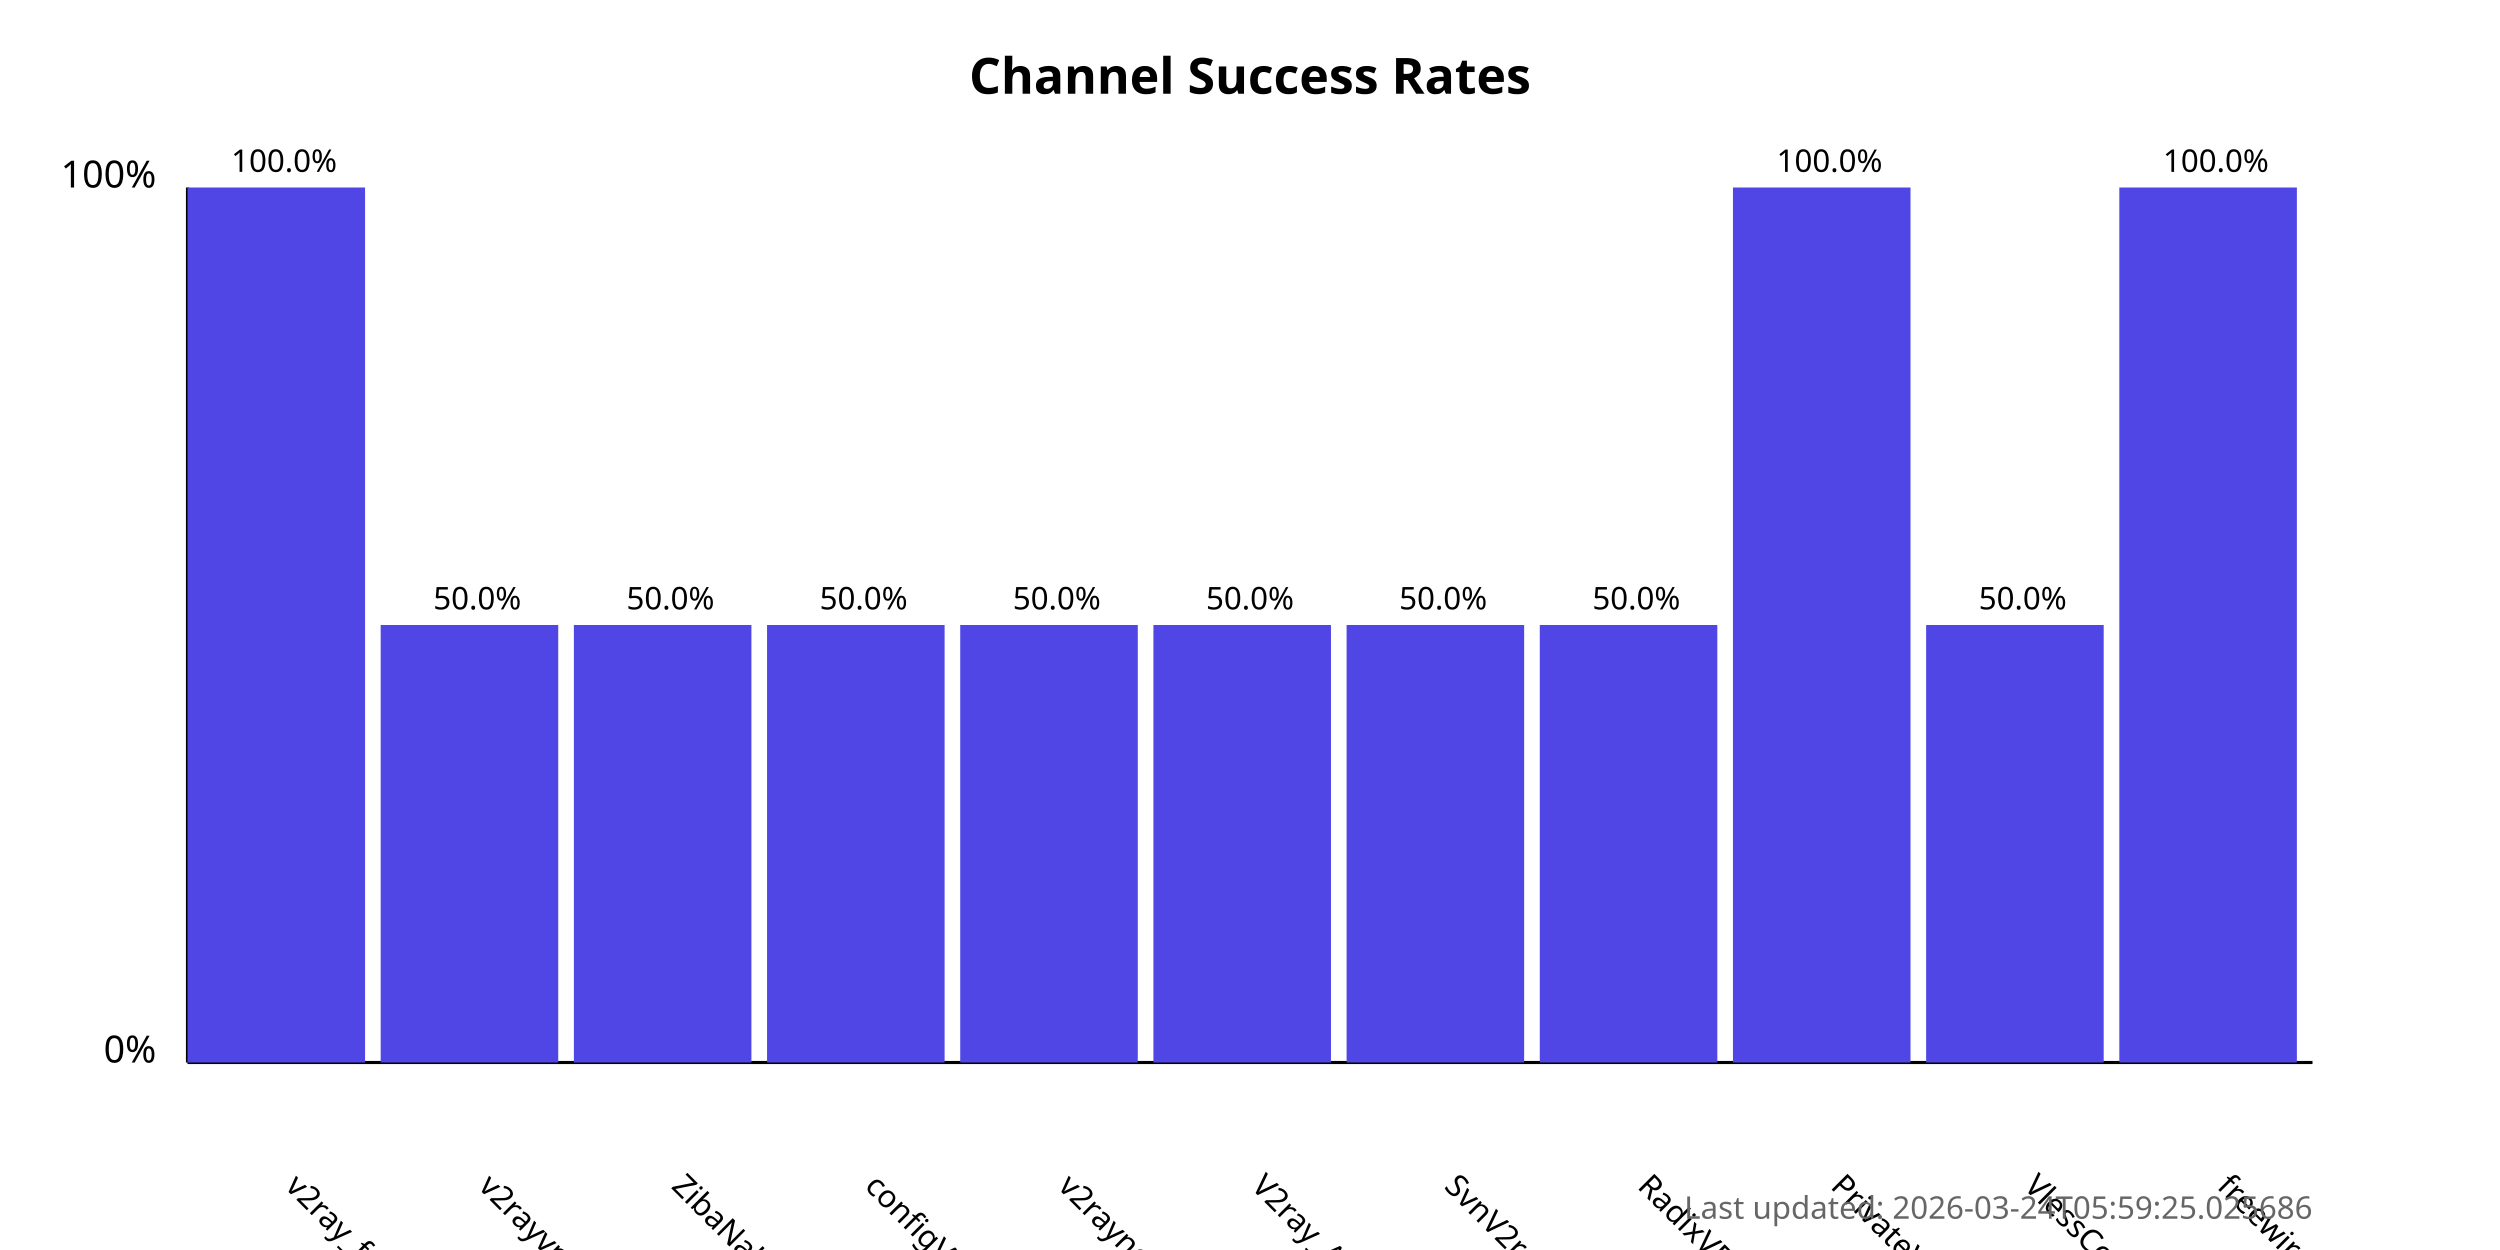
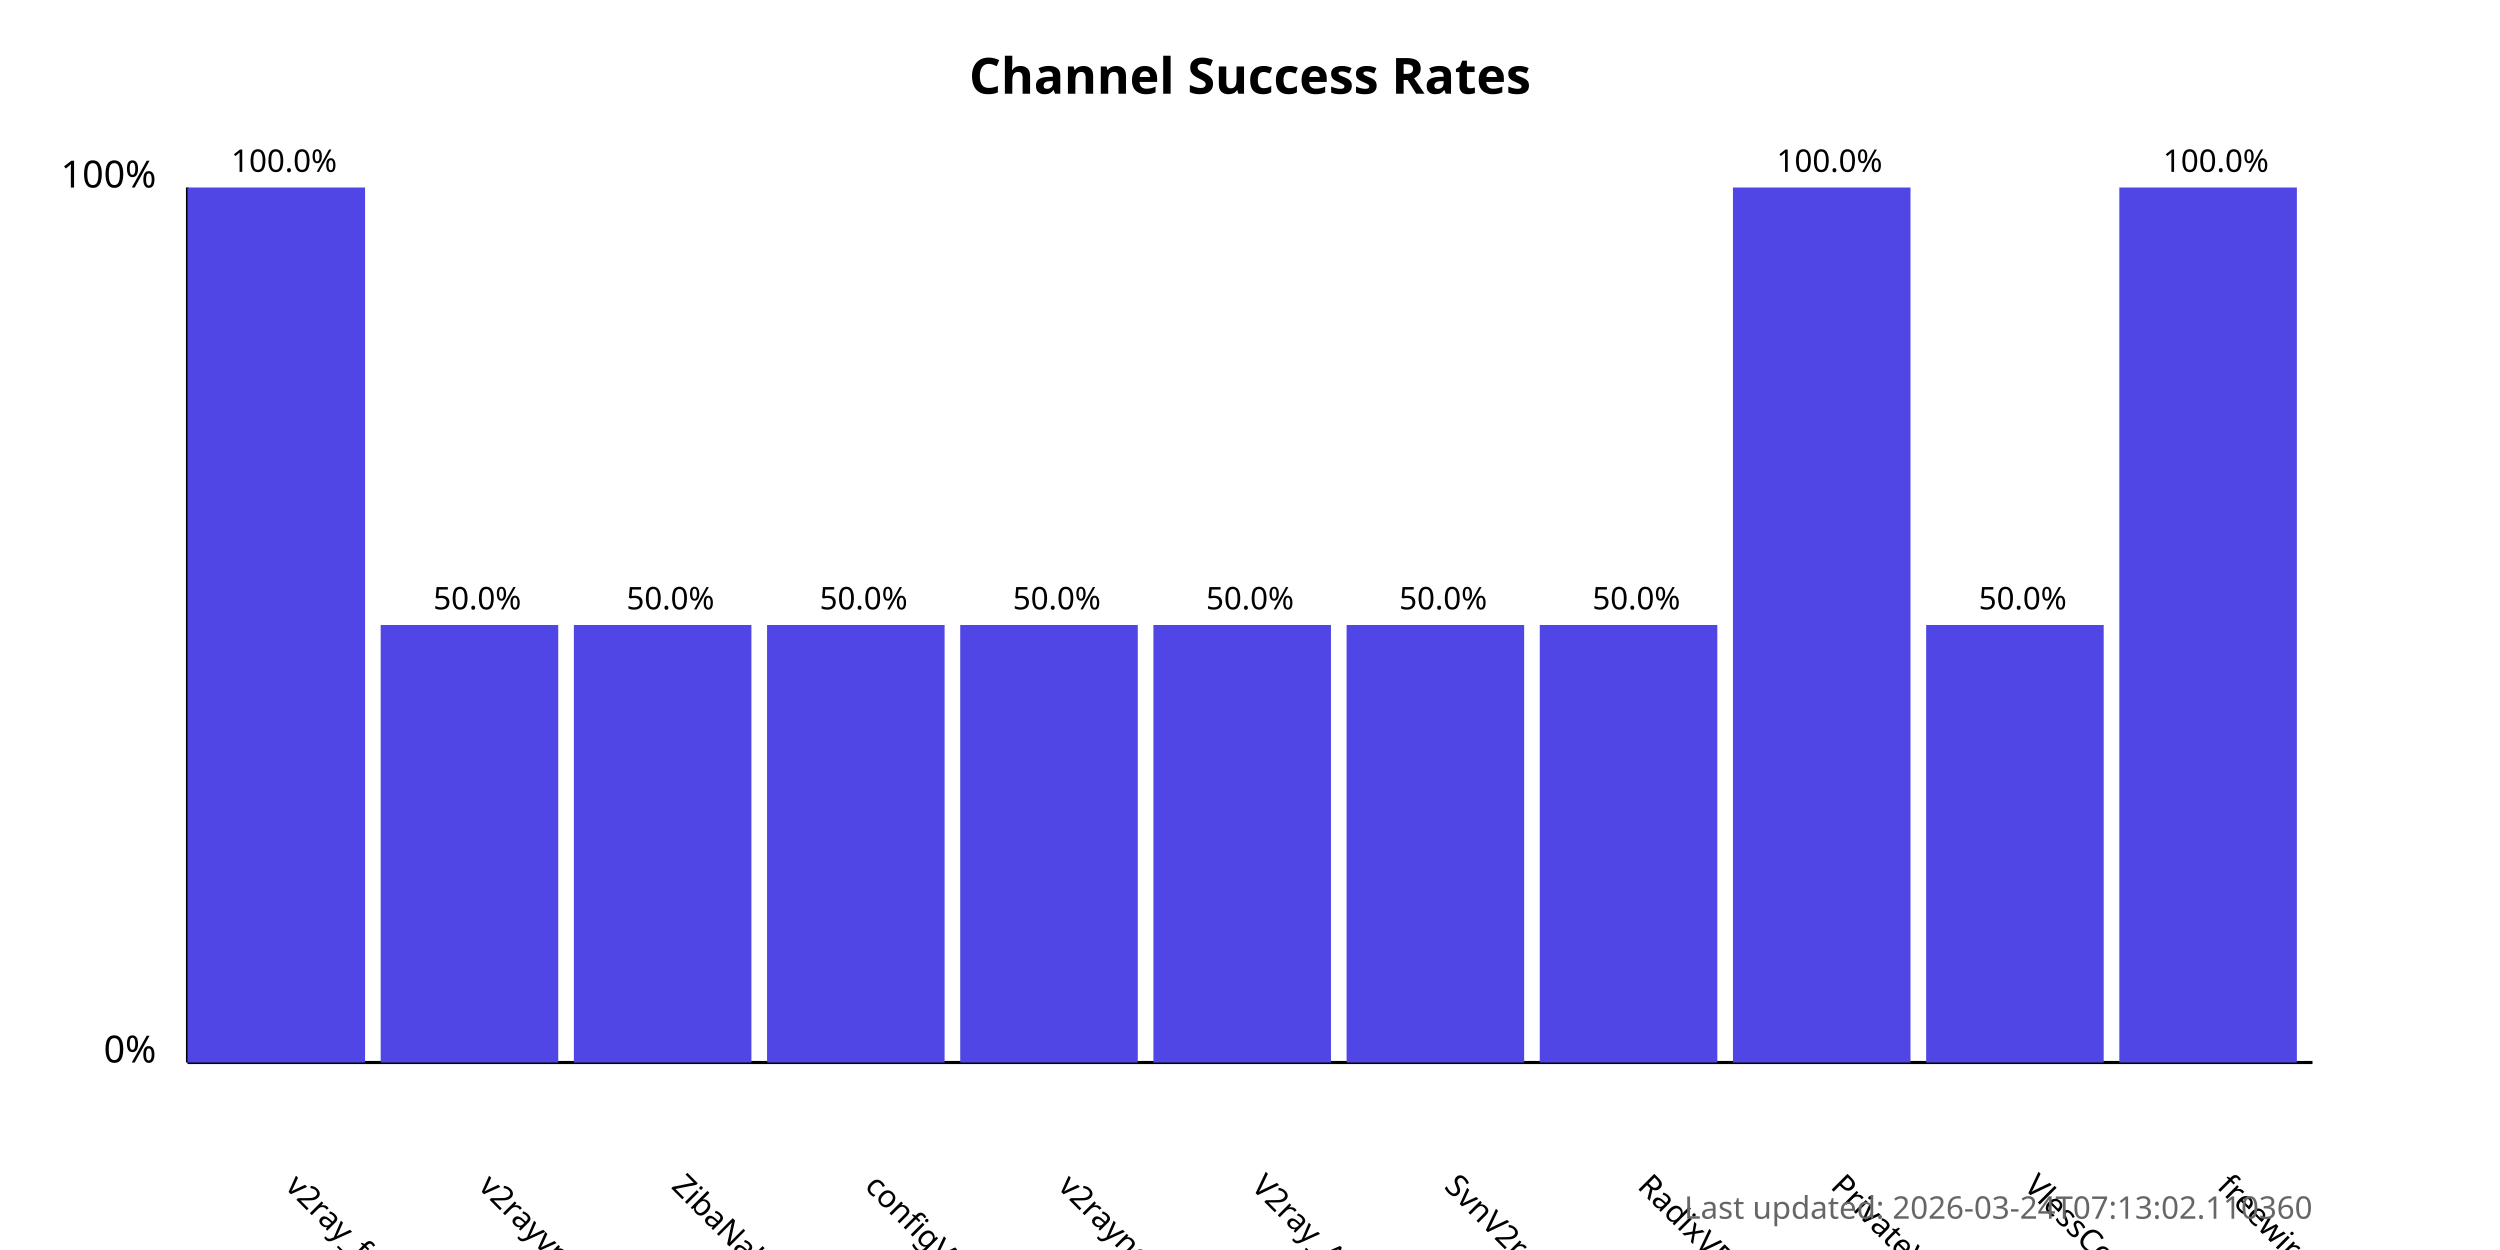
<svg xmlns="http://www.w3.org/2000/svg" width="800" height="400">
  <style>
            .chart-title { font: bold 16px sans-serif; }
            .axis-label { font: 12px sans-serif; }
            .tick-label { font: 10px sans-serif; }
            .bar { fill: #4f46e5; }
            .bar:hover { fill: #6366f1; }
            .timestamp { font: 10px sans-serif; fill: #666; }
        </style>
  <text x="400.0" y="30" text-anchor="middle" class="chart-title">
            Channel Success Rates
        </text>
  <line x1="60" y1="340" x2="60" y2="60" stroke="black" stroke-width="1" />
  <line x1="60" y1="340" x2="740" y2="340" stroke="black" stroke-width="1" />
  <text x="50" y="340" text-anchor="end" class="axis-label">0%</text>
  <text x="50" y="60" text-anchor="end" class="axis-label">100%</text>
  <g>
    <rect x="60" y="60.0" width="56.818" height="280.0" class="bar" />
    <text x="90.909" y="380" transform="rotate(45, 90.90909, 380)" text-anchor="start" class="tick-label">
                v2ray_free_conf
            </text>
    <text x="90.909" y="55.0" text-anchor="middle" class="tick-label">
                100.0%
            </text>
  </g>
  <g>
    <rect x="121.818" y="200.0" width="56.818" height="140.0" class="bar" />
    <text x="152.727" y="380" transform="rotate(45, 152.7273, 380)" text-anchor="start" class="tick-label">
                v2rayvpno
            </text>
    <text x="152.727" y="195.0" text-anchor="middle" class="tick-label">
                50.0%
            </text>
  </g>
  <g>
    <rect x="183.636" y="200.0" width="56.818" height="140.0" class="bar" />
    <text x="214.545" y="380" transform="rotate(45, 214.5455, 380)" text-anchor="start" class="tick-label">
                ZibaNabz
            </text>
    <text x="214.545" y="195.0" text-anchor="middle" class="tick-label">
                50.0%
            </text>
  </g>
  <g>
    <rect x="245.455" y="200.0" width="56.818" height="140.0" class="bar" />
    <text x="276.364" y="380" transform="rotate(45, 276.3636, 380)" text-anchor="start" class="tick-label">
                configV2rayForFree
            </text>
    <text x="276.364" y="195.0" text-anchor="middle" class="tick-label">
                50.0%
            </text>
  </g>
  <g>
    <rect x="307.273" y="200.0" width="56.818" height="140.0" class="bar" />
    <text x="338.182" y="380" transform="rotate(45, 338.1818, 380)" text-anchor="start" class="tick-label">
                v2rayngvpn
            </text>
    <text x="338.182" y="195.0" text-anchor="middle" class="tick-label">
                50.0%
            </text>
  </g>
  <g>
    <rect x="369.091" y="200.0" width="56.818" height="140.0" class="bar" />
    <text x="400.0" y="380" transform="rotate(45, 400.0, 380)" text-anchor="start" class="tick-label">
                V2ray_Alpha
            </text>
    <text x="400.0" y="195.0" text-anchor="middle" class="tick-label">
                50.0%
            </text>
  </g>
  <g>
    <rect x="430.909" y="200.0" width="56.818" height="140.0" class="bar" />
    <text x="461.818" y="380" transform="rotate(45, 461.8182, 380)" text-anchor="start" class="tick-label">
                SvnV2ray
            </text>
    <text x="461.818" y="195.0" text-anchor="middle" class="tick-label">
                50.0%
            </text>
  </g>
  <g>
    <rect x="492.727" y="200.0" width="56.818" height="140.0" class="bar" />
    <text x="523.636" y="380" transform="rotate(45, 523.6364, 380)" text-anchor="start" class="tick-label">
                RadixVPN
            </text>
    <text x="523.636" y="195.0" text-anchor="middle" class="tick-label">
                50.0%
            </text>
  </g>
  <g>
    <rect x="554.545" y="60.0" width="56.818" height="280.0" class="bar" />
    <text x="585.455" y="380" transform="rotate(45, 585.4545, 380)" text-anchor="start" class="tick-label">
                PrivateVPNs
            </text>
    <text x="585.455" y="55.0" text-anchor="middle" class="tick-label">
                100.0%
            </text>
  </g>
  <g>
    <rect x="616.364" y="200.0" width="56.818" height="140.0" class="bar" />
    <text x="647.273" y="380" transform="rotate(45, 647.2727, 380)" text-anchor="start" class="tick-label">
                VlessConfig
            </text>
    <text x="647.273" y="195.0" text-anchor="middle" class="tick-label">
                50.0%
            </text>
  </g>
  <g>
    <rect x="678.182" y="60.0" width="56.818" height="280.0" class="bar" />
    <text x="709.091" y="380" transform="rotate(45, 709.0909, 380)" text-anchor="start" class="tick-label">
                freewireguard
            </text>
    <text x="709.091" y="55.0" text-anchor="middle" class="tick-label">
                100.0%
            </text>
  </g>
  <text x="740" y="390" text-anchor="end" class="timestamp">
-             Last updated: 2026-03-24T05:59:25.025686
+             Last updated: 2026-03-24T07:13:02.110360
        </text>
</svg>
